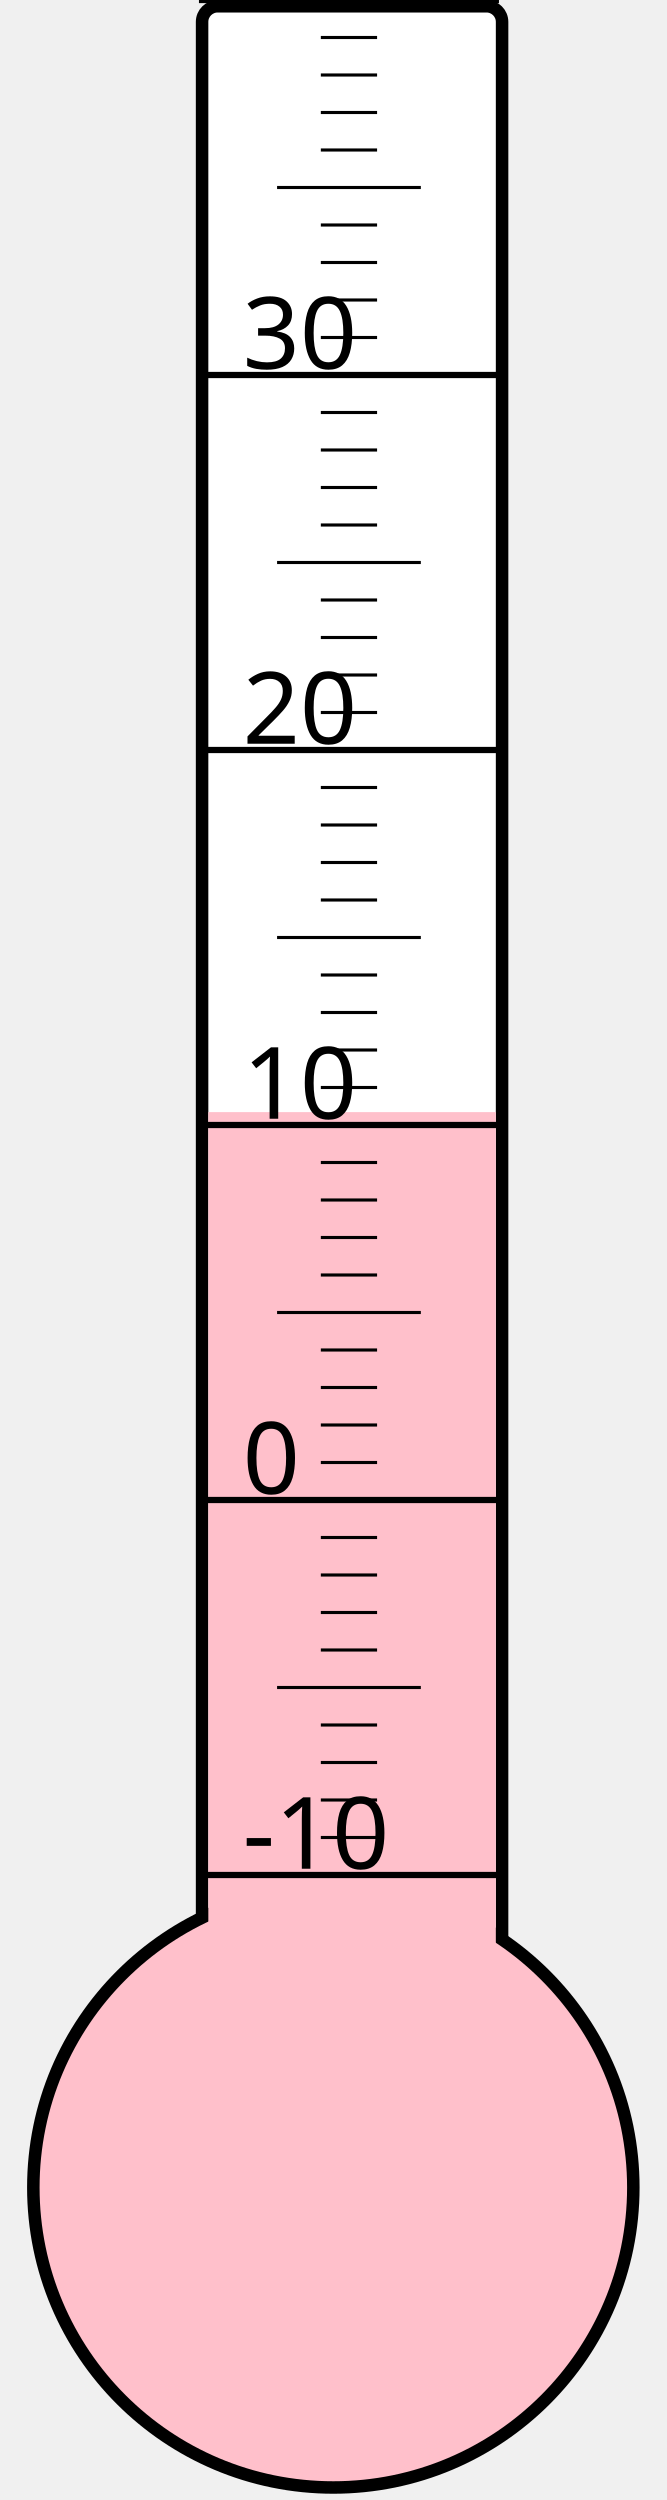
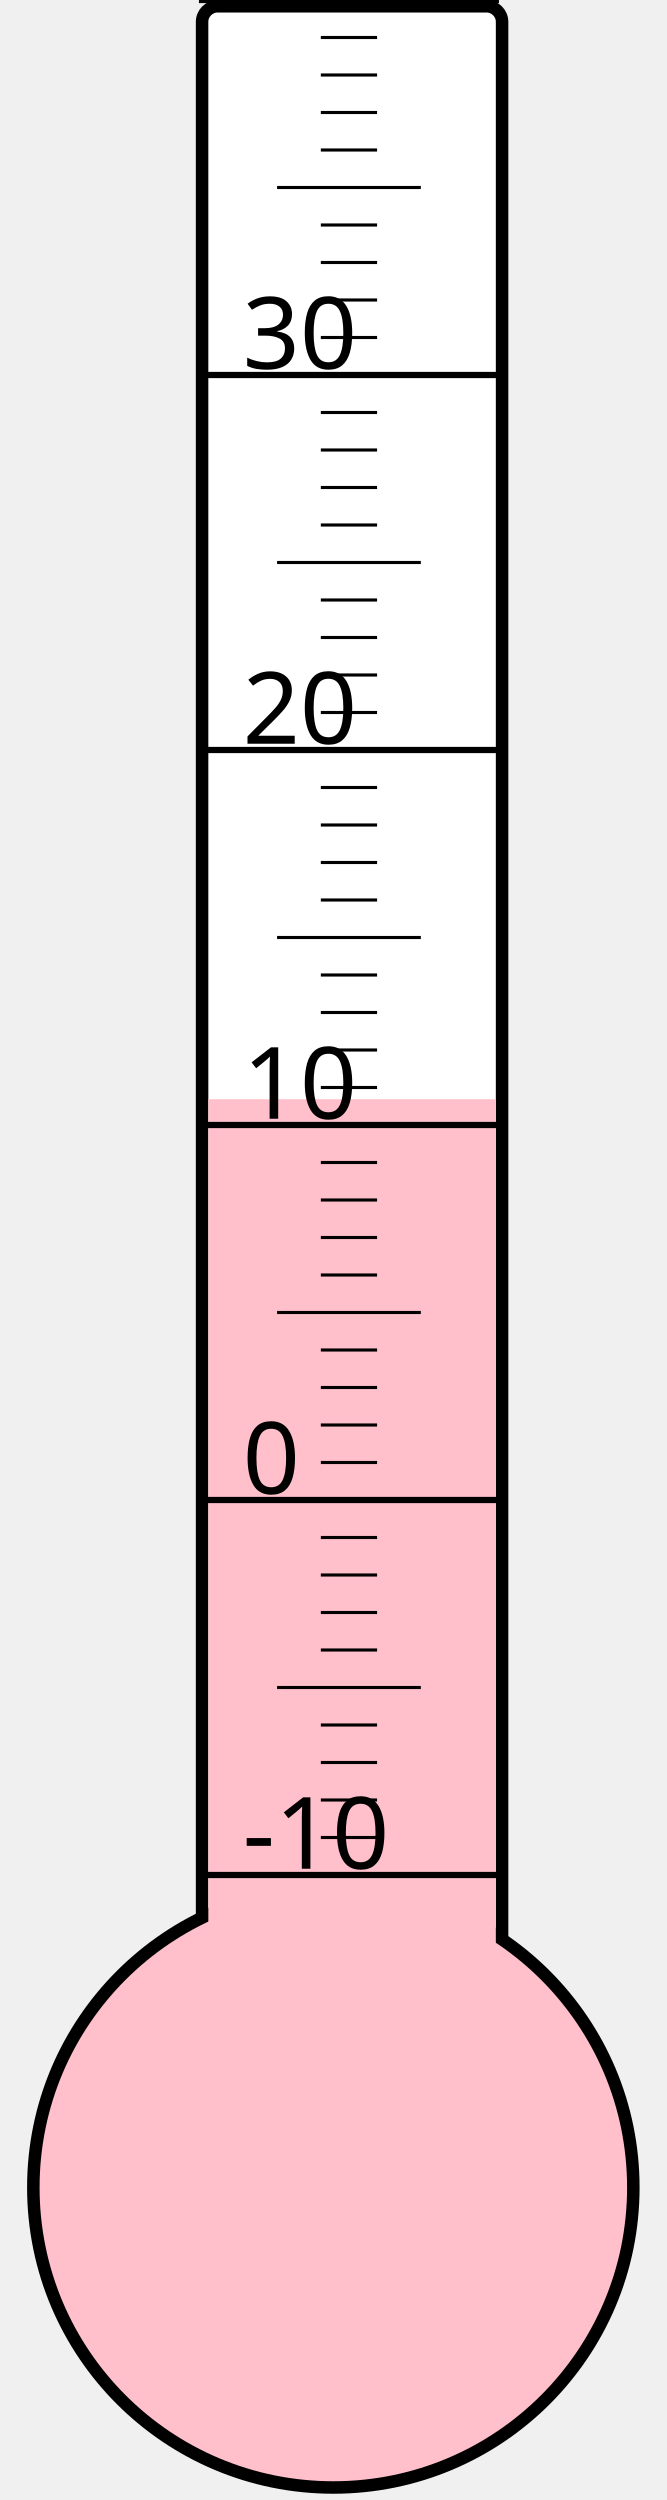
<svg xmlns="http://www.w3.org/2000/svg" width="40px" height="150px" viewBox="0 0 200 800">
  <rect width="200" height="800" x="0" y="0" style="fill: #ffffeb; fill-opacity: 0;" />
  <rect width="96" height="680" x="58" y="2" rx="5" ry="5" style="fill: white; fill-opacity: 1; stroke: black; stroke-width: 4;" />
  <circle cx="100" cy="700" r="96" style="fill: pink; stroke: black; stroke-width: 4;" />
-   <rect width="92" height="344.125" x="60" y="355.875" style="fill: pink; fill-opacity: 1; stroke-width: 0;" />
+   <rect width="92" height="348.25" x="60" y="351.75" style="fill: pink; fill-opacity: 1; stroke-width: 0;" />
  <text x="71" y="598" style="font-family: sans-serif; font-size: 24pt;">-10</text>
  <text x="71" y="478" style="font-family: sans-serif; font-size: 24pt;">0</text>
  <text x="71" y="358" style="font-family: sans-serif; font-size: 24pt;">10</text>
  <text x="71" y="238" style="font-family: sans-serif; font-size: 24pt;">20</text>
  <text x="71" y="118" style="font-family: sans-serif; font-size: 24pt;">30</text>
  <g style="stroke: black;">
    <line x1="57" y1="600" x2="153" y2="600" style="stroke-width: 2;" />
    <line x1="96" y1="588" x2="114" y2="588" style="stroke-width: 1;" />
    <line x1="96" y1="576" x2="114" y2="576" style="stroke-width: 1;" />
    <line x1="96" y1="564" x2="114" y2="564" style="stroke-width: 1;" />
    <line x1="96" y1="552" x2="114" y2="552" style="stroke-width: 1;" />
    <line x1="82" y1="540" x2="128" y2="540" style="stroke-width: 1;" />
    <line x1="96" y1="528" x2="114" y2="528" style="stroke-width: 1;" />
    <line x1="96" y1="516" x2="114" y2="516" style="stroke-width: 1;" />
    <line x1="96" y1="504" x2="114" y2="504" style="stroke-width: 1;" />
    <line x1="96" y1="492" x2="114" y2="492" style="stroke-width: 1;" />
    <line x1="57" y1="480" x2="153" y2="480" style="stroke-width: 2;" />
    <line x1="96" y1="468" x2="114" y2="468" style="stroke-width: 1;" />
    <line x1="96" y1="456" x2="114" y2="456" style="stroke-width: 1;" />
    <line x1="96" y1="444" x2="114" y2="444" style="stroke-width: 1;" />
    <line x1="96" y1="432" x2="114" y2="432" style="stroke-width: 1;" />
    <line x1="82" y1="420" x2="128" y2="420" style="stroke-width: 1;" />
    <line x1="96" y1="408" x2="114" y2="408" style="stroke-width: 1;" />
    <line x1="96" y1="396" x2="114" y2="396" style="stroke-width: 1;" />
    <line x1="96" y1="384" x2="114" y2="384" style="stroke-width: 1;" />
    <line x1="96" y1="372" x2="114" y2="372" style="stroke-width: 1;" />
    <line x1="57" y1="360" x2="153" y2="360" style="stroke-width: 2;" />
    <line x1="96" y1="348" x2="114" y2="348" style="stroke-width: 1;" />
    <line x1="96" y1="336" x2="114" y2="336" style="stroke-width: 1;" />
    <line x1="96" y1="324" x2="114" y2="324" style="stroke-width: 1;" />
    <line x1="96" y1="312" x2="114" y2="312" style="stroke-width: 1;" />
    <line x1="82" y1="300" x2="128" y2="300" style="stroke-width: 1;" />
    <line x1="96" y1="288" x2="114" y2="288" style="stroke-width: 1;" />
    <line x1="96" y1="276" x2="114" y2="276" style="stroke-width: 1;" />
    <line x1="96" y1="264" x2="114" y2="264" style="stroke-width: 1;" />
    <line x1="96" y1="252" x2="114" y2="252" style="stroke-width: 1;" />
    <line x1="57" y1="240" x2="153" y2="240" style="stroke-width: 2;" />
    <line x1="96" y1="228" x2="114" y2="228" style="stroke-width: 1;" />
    <line x1="96" y1="216" x2="114" y2="216" style="stroke-width: 1;" />
    <line x1="96" y1="204" x2="114" y2="204" style="stroke-width: 1;" />
    <line x1="96" y1="192" x2="114" y2="192" style="stroke-width: 1;" />
    <line x1="82" y1="180" x2="128" y2="180" style="stroke-width: 1;" />
    <line x1="96" y1="168" x2="114" y2="168" style="stroke-width: 1;" />
    <line x1="96" y1="156" x2="114" y2="156" style="stroke-width: 1;" />
    <line x1="96" y1="144" x2="114" y2="144" style="stroke-width: 1;" />
    <line x1="96" y1="132" x2="114" y2="132" style="stroke-width: 1;" />
    <line x1="57" y1="120" x2="153" y2="120" style="stroke-width: 2;" />
    <line x1="96" y1="108" x2="114" y2="108" style="stroke-width: 1;" />
    <line x1="96" y1="96" x2="114" y2="96" style="stroke-width: 1;" />
    <line x1="96" y1="84" x2="114" y2="84" style="stroke-width: 1;" />
    <line x1="96" y1="72" x2="114" y2="72" style="stroke-width: 1;" />
    <line x1="82" y1="60" x2="128" y2="60" style="stroke-width: 1;" />
    <line x1="96" y1="48" x2="114" y2="48" style="stroke-width: 1;" />
    <line x1="96" y1="36" x2="114" y2="36" style="stroke-width: 1;" />
    <line x1="96" y1="24" x2="114" y2="24" style="stroke-width: 1;" />
    <line x1="96" y1="12" x2="114" y2="12" style="stroke-width: 1;" />
    <line x1="57" y1="0" x2="153" y2="0" style="stroke-width: 2;" />
  </g>
</svg>
